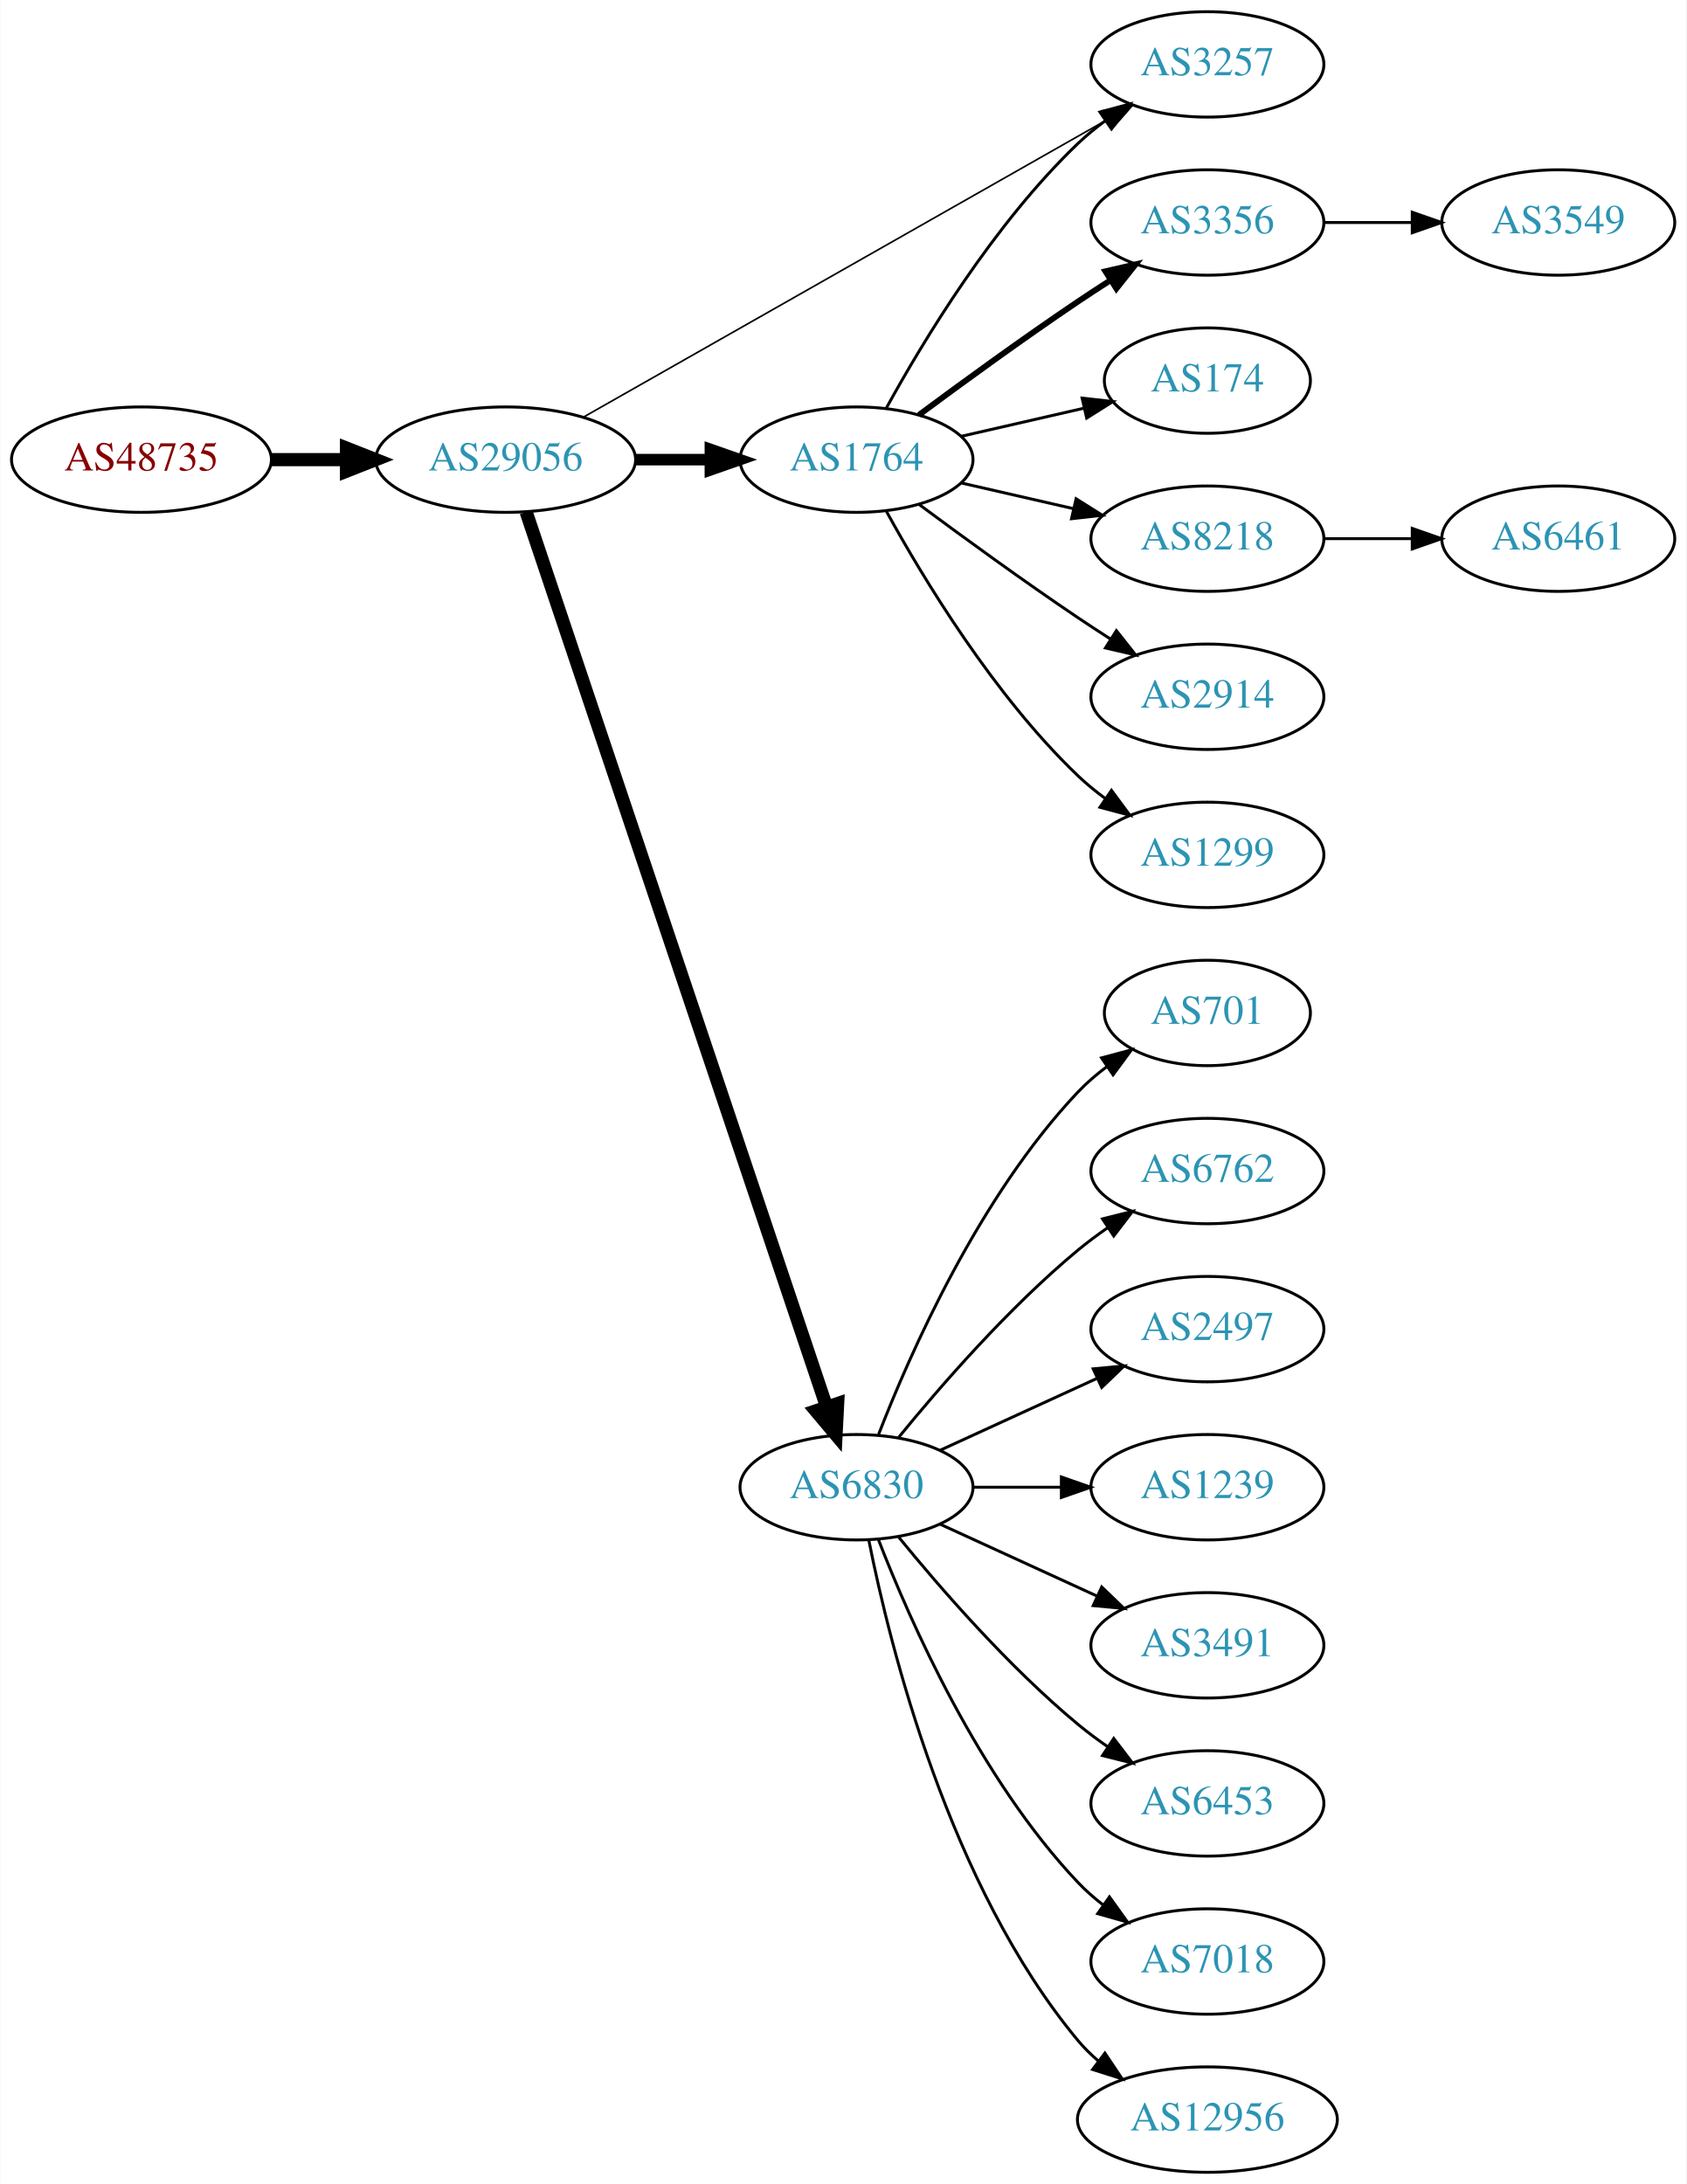
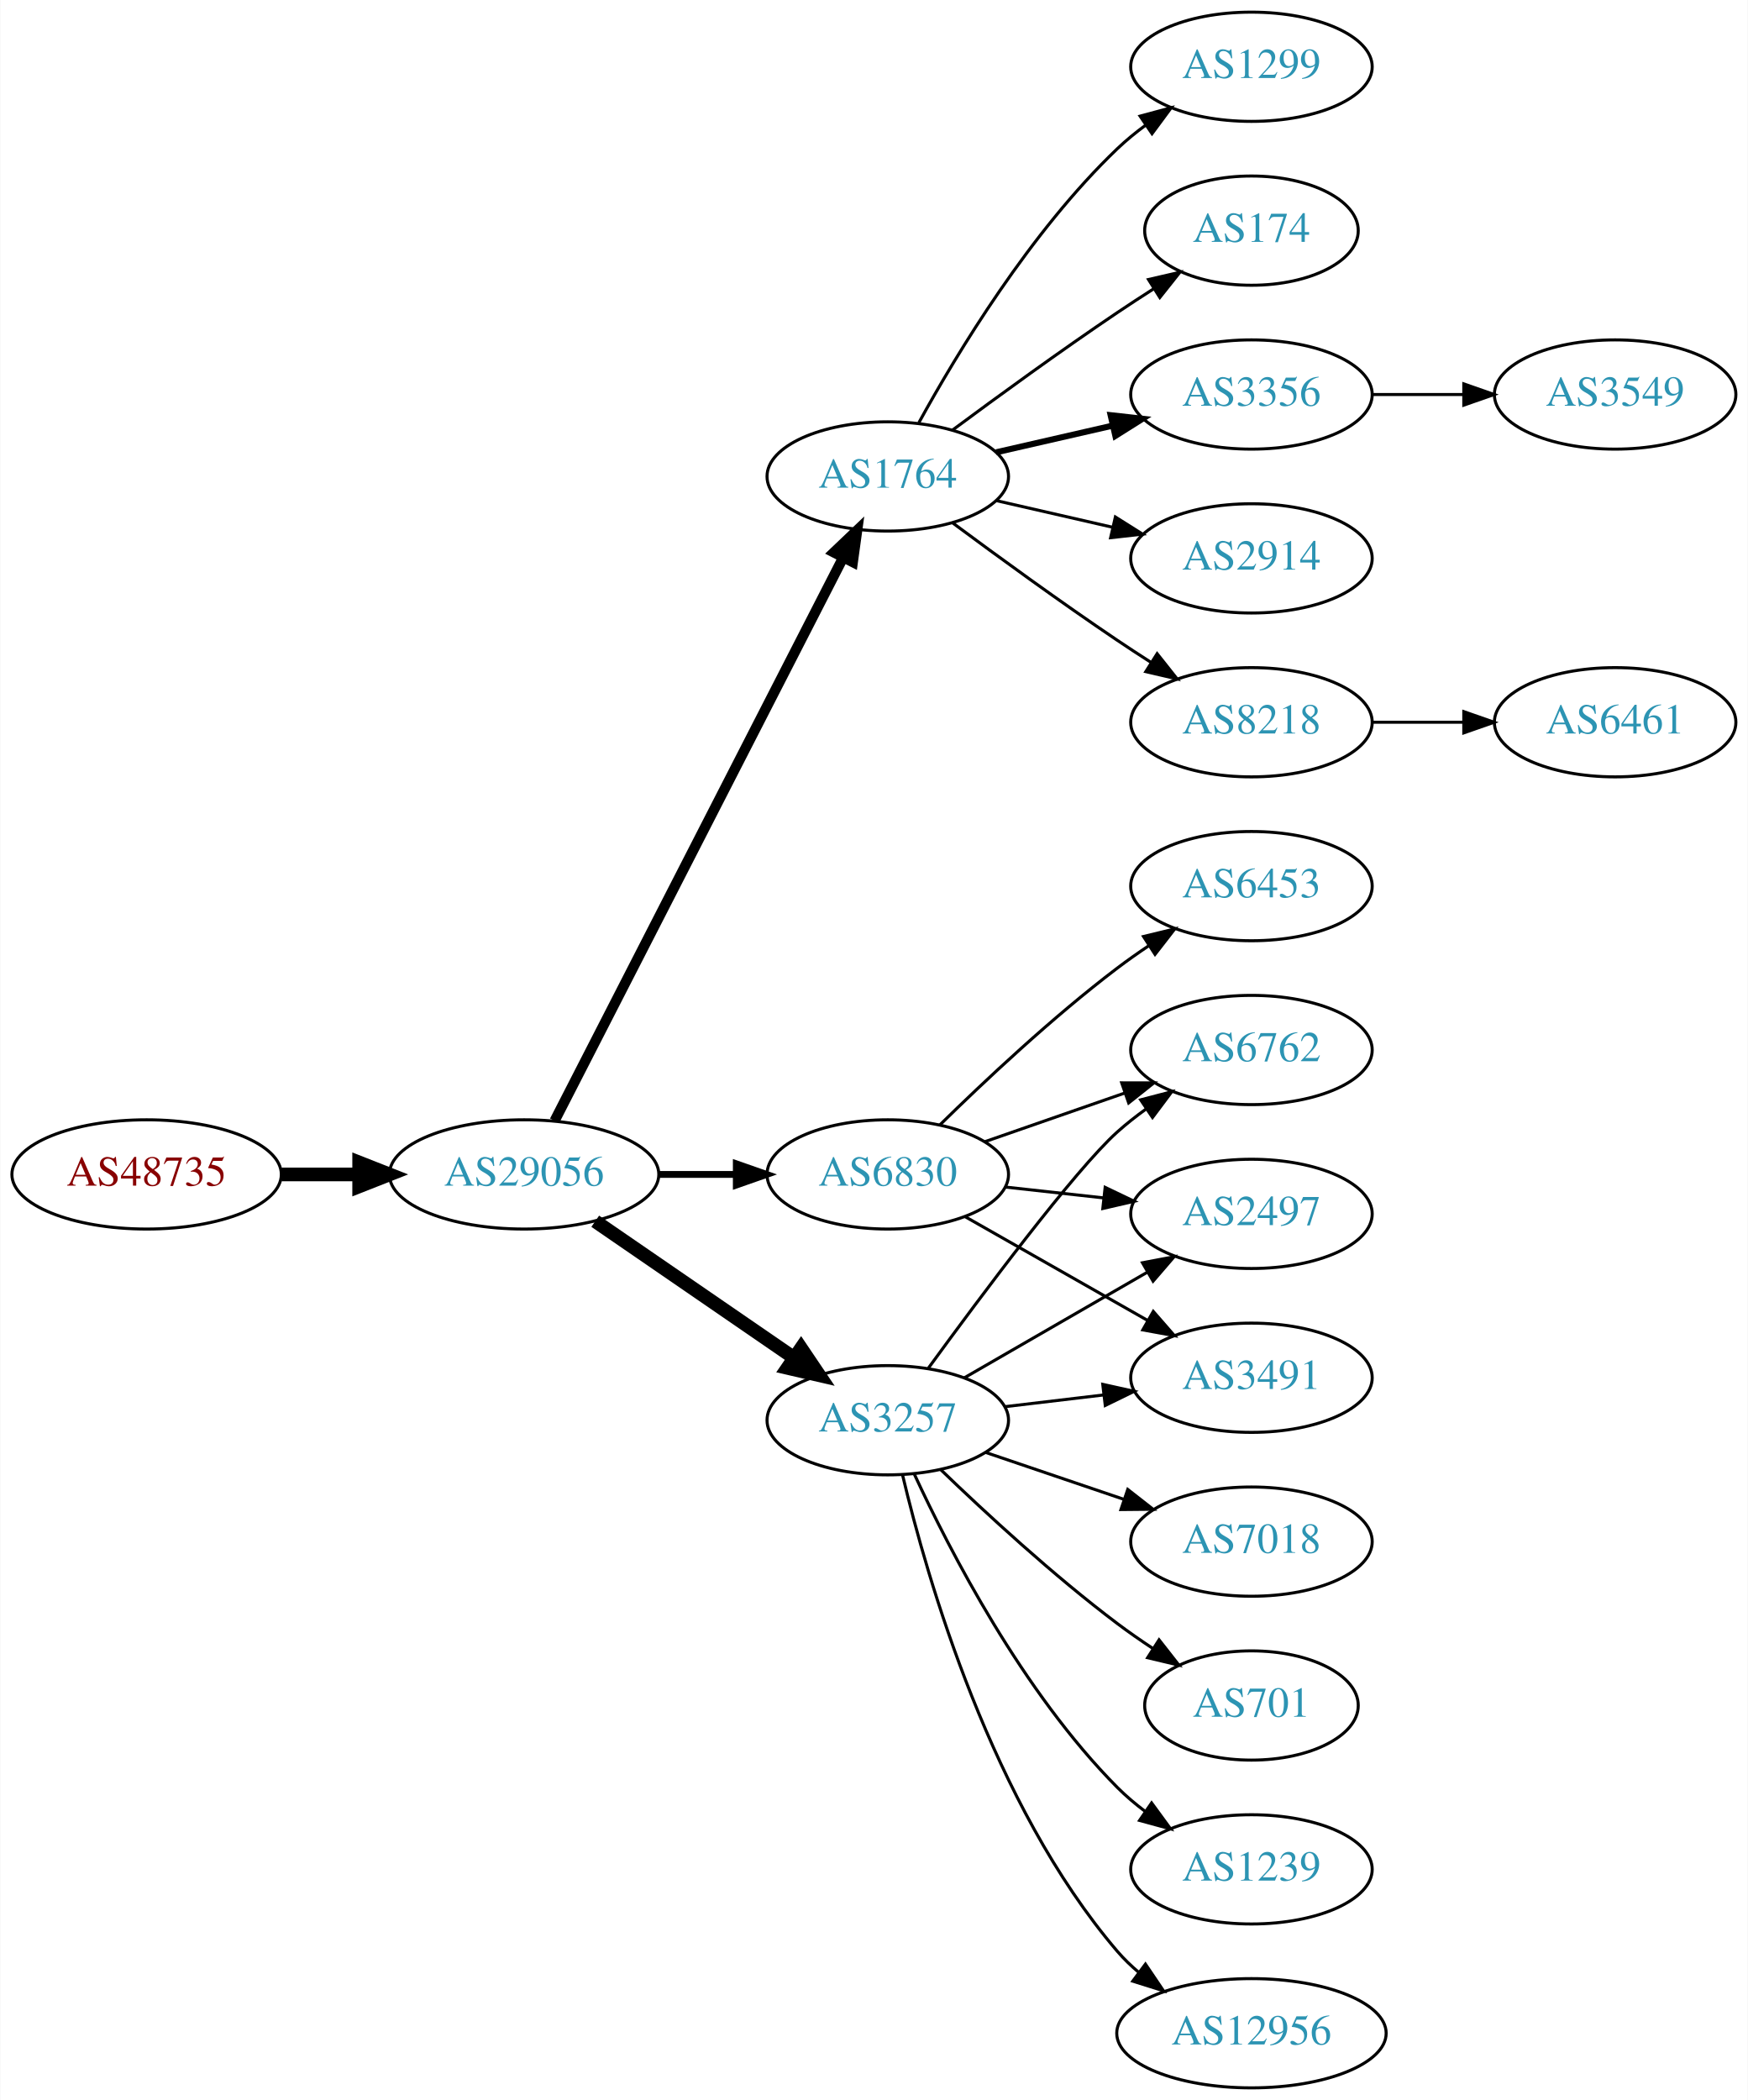
- <svg xmlns="http://www.w3.org/2000/svg" xmlns:xlink="http://www.w3.org/1999/xlink" width="576pt" height="746pt" viewBox="0.00 0.00 575.76 746.00">
-   <g id="graph0" class="graph" transform="scale(1 1) rotate(0) translate(4 742)">
-     <polygon fill="white" stroke="none" points="-4,4 -4,-742 571.762,-742 571.762,4 -4,4" />
+ <svg xmlns="http://www.w3.org/2000/svg" xmlns:xlink="http://www.w3.org/1999/xlink" width="576pt" height="692pt" viewBox="0.00 0.00 575.76 692.00">
+   <g id="graph0" class="graph" transform="scale(1 1) rotate(0) translate(4 688)">
+     <polygon fill="white" stroke="none" points="-4,4 -4,-688 571.762,-688 571.762,4 -4,4" />
    <g id="node1" class="node">
      <g id="a_node1">
        <a xlink:href="/asn/48735" xlink:title="AS48735 ~ DELTAAT-AT-AS [AT]">
-           <ellipse fill="#ffffff" stroke="black" cx="44.196" cy="-585" rx="44.393" ry="18" />
-           <text text-anchor="middle" x="44.196" y="-581.3" font-family="Times,serif" font-size="14.00" fill="#880000">AS48735</text>
+           <ellipse fill="#ffffff" stroke="black" cx="44.196" cy="-301" rx="44.393" ry="18" />
+           <text text-anchor="middle" x="44.196" y="-297.3" font-family="Times,serif" font-size="14.00" fill="#880000">AS48735</text>
        </a>
      </g>
    </g>
    <g id="node2" class="node">
      <g id="a_node2">
        <a xlink:href="/asn/29056" xlink:title="AS29056 ~ Citycom Telekommunikation GmbH [AT]">
-           <ellipse fill="#ffffff" stroke="black" cx="168.588" cy="-585" rx="44.393" ry="18" />
-           <text text-anchor="middle" x="168.588" y="-581.3" font-family="Times,serif" font-size="14.00" fill="#2c94b3">AS29056</text>
+           <ellipse fill="#ffffff" stroke="black" cx="168.588" cy="-301" rx="44.393" ry="18" />
+           <text text-anchor="middle" x="168.588" y="-297.3" font-family="Times,serif" font-size="14.00" fill="#2c94b3">AS29056</text>
        </a>
      </g>
    </g>
    <g id="edge1" class="edge">
-       <path fill="none" stroke="black" stroke-width="4.5" d="M88.692,-585C96.898,-585 105.569,-585 114.041,-585" />
-       <polygon fill="black" stroke="black" stroke-width="4.5" points="114.233,-588.938 124.233,-585 114.233,-581.063 114.233,-588.938" />
+       <path fill="none" stroke="black" stroke-width="4.5" d="M88.692,-301C96.898,-301 105.569,-301 114.041,-301" />
+       <polygon fill="black" stroke="black" stroke-width="4.5" points="114.233,-304.938 124.233,-301 114.233,-297.063 114.233,-304.938" />
    </g>
    <g id="node3" class="node">
      <g id="a_node3">
        <a xlink:href="/asn/1764" xlink:title="AS1764 ~ NEXTLAYER-AS [AT]">
-           <ellipse fill="#ffffff" stroke="black" cx="288.431" cy="-585" rx="39.794" ry="18" />
-           <text text-anchor="middle" x="288.431" y="-581.3" font-family="Times,serif" font-size="14.00" fill="#2c94b3">AS1764</text>
+           <ellipse fill="#ffffff" stroke="black" cx="288.431" cy="-531" rx="39.794" ry="18" />
+           <text text-anchor="middle" x="288.431" y="-527.3" font-family="Times,serif" font-size="14.00" fill="#2c94b3">AS1764</text>
        </a>
      </g>
    </g>
    <g id="edge2" class="edge">
-       <path fill="none" stroke="black" stroke-width="3.938" d="M212.799,-585C221.112,-585 229.875,-585 238.357,-585" />
-       <polygon fill="black" stroke="black" stroke-width="3.938" points="238.516,-588.5 248.516,-585 238.516,-581.5 238.516,-588.5" />
+       <path fill="none" stroke="black" stroke-width="3.375" d="M178.639,-318.666C199.161,-358.719 249.329,-456.634 273.698,-504.196" />
+       <polygon fill="black" stroke="black" stroke-width="3.375" points="270.674,-505.97 278.349,-513.274 276.904,-502.778 270.674,-505.97" />
    </g>
    <g id="node4" class="node">
      <g id="a_node4">
        <a xlink:href="/asn/6830" xlink:title="AS6830 ~ LGI-UPC [AT]">
-           <ellipse fill="#ffffff" stroke="black" cx="288.431" cy="-234" rx="39.794" ry="18" />
-           <text text-anchor="middle" x="288.431" y="-230.3" font-family="Times,serif" font-size="14.00" fill="#2c94b3">AS6830</text>
+           <ellipse fill="#ffffff" stroke="black" cx="288.431" cy="-301" rx="39.794" ry="18" />
+           <text text-anchor="middle" x="288.431" y="-297.3" font-family="Times,serif" font-size="14.00" fill="#2c94b3">AS6830</text>
        </a>
      </g>
    </g>
    <g id="edge3" class="edge">
-       <path fill="none" stroke="black" stroke-width="4.5" d="M175.594,-567.111C194.822,-509.84 254.958,-330.721 278.166,-261.597" />
-       <polygon fill="black" stroke="black" stroke-width="4.5" points="281.987,-262.586 281.437,-251.853 274.521,-260.079 281.987,-262.586" />
+       <path fill="none" stroke="black" stroke-width="2.25" d="M212.799,-301C221.112,-301 229.875,-301 238.357,-301" />
+       <polygon fill="black" stroke="black" stroke-width="2.25" points="238.516,-304.5 248.516,-301 238.516,-297.5 238.516,-304.5" />
    </g>
    <g id="node5" class="node">
      <g id="a_node5">
        <a xlink:href="/asn/3257" xlink:title="AS3257 ~ GTT [DE]">
-           <ellipse fill="#ffffff" stroke="black" cx="408.273" cy="-720" rx="39.794" ry="18" />
-           <text text-anchor="middle" x="408.273" y="-716.3" font-family="Times,serif" font-size="14.00" fill="#2c94b3">AS3257</text>
+           <ellipse fill="#ffffff" stroke="black" cx="288.431" cy="-220" rx="39.794" ry="18" />
+           <text text-anchor="middle" x="288.431" y="-216.3" font-family="Times,serif" font-size="14.00" fill="#2c94b3">AS3257</text>
        </a>
      </g>
    </g>
    <g id="edge4" class="edge">
-       <path fill="none" stroke="black" stroke-width="0.562" d="M195.025,-599.447C238.228,-623.986 325.92,-673.793 373.96,-701.079" />
-       <polygon fill="black" stroke="black" stroke-width="0.562" points="372.308,-704.166 382.732,-706.061 375.765,-698.079 372.308,-704.166" />
-     </g>
-     <g id="edge8" class="edge">
-       <path fill="none" stroke="black" d="M298.672,-602.713C311.218,-625.561 335.394,-665.611 364.077,-693 366.946,-695.739 370.134,-698.347 373.443,-700.785" />
-       <polygon fill="black" stroke="black" points="371.567,-703.742 381.803,-706.477 375.507,-697.956 371.567,-703.742" />
+       <path fill="none" stroke="black" stroke-width="4.5" d="M192.031,-285.574C210.612,-272.802 237.173,-254.545 257.553,-240.537" />
+       <polygon fill="black" stroke="black" stroke-width="4.5" points="259.856,-243.731 265.867,-234.822 255.396,-237.242 259.856,-243.731" />
    </g>
    <g id="node6" class="node">
      <g id="a_node6">
-         <a xlink:href="/asn/3356" xlink:title="AS3356 ~ Level 3 Parent, LLC [US]">
-           <ellipse fill="#ffffff" stroke="black" cx="408.273" cy="-666" rx="39.794" ry="18" />
-           <text text-anchor="middle" x="408.273" y="-662.3" font-family="Times,serif" font-size="14.00" fill="#2c94b3">AS3356</text>
+         <a xlink:href="/asn/8218" xlink:title="AS8218 ~ legacy Neotelecoms [FR]">
+           <ellipse fill="#ffffff" stroke="black" cx="408.273" cy="-450" rx="39.794" ry="18" />
+           <text text-anchor="middle" x="408.273" y="-446.3" font-family="Times,serif" font-size="14.00" fill="#2c94b3">AS8218</text>
        </a>
      </g>
    </g>
    <g id="edge5" class="edge">
-       <path fill="none" stroke="black" stroke-width="2" d="M309.761,-600.277C324.623,-611.304 345.368,-626.407 364.077,-639 367.626,-641.389 371.377,-643.839 375.125,-646.242" />
-       <polygon fill="black" stroke="black" stroke-width="2" points="373.451,-649.325 383.774,-651.712 377.193,-643.409 373.451,-649.325" />
+       <path fill="none" stroke="black" d="M309.761,-515.723C324.623,-504.696 345.368,-489.593 364.077,-477 367.626,-474.611 371.377,-472.161 375.125,-469.758" />
+       <polygon fill="black" stroke="black" points="377.193,-472.591 383.774,-464.288 373.451,-466.675 377.193,-472.591" />
    </g>
    <g id="node7" class="node">
      <g id="a_node7">
+         <a xlink:href="/asn/1299" xlink:title="AS1299 ~ Telia Carrier [EU]">
+           <ellipse fill="#ffffff" stroke="black" cx="408.273" cy="-666" rx="39.794" ry="18" />
+           <text text-anchor="middle" x="408.273" y="-662.3" font-family="Times,serif" font-size="14.00" fill="#2c94b3">AS1299</text>
+         </a>
+       </g>
+     </g>
+     <g id="edge6" class="edge">
+       <path fill="none" stroke="black" d="M298.672,-548.713C311.218,-571.561 335.394,-611.611 364.077,-639 366.946,-641.739 370.134,-644.347 373.443,-646.785" />
+       <polygon fill="black" stroke="black" points="371.567,-649.742 381.803,-652.477 375.507,-643.956 371.567,-649.742" />
+     </g>
+     <g id="node8" class="node">
+       <g id="a_node8">
        <a xlink:href="/asn/174" xlink:title="AS174 ~ Cogent Communications [US]">
          <ellipse fill="#ffffff" stroke="black" cx="408.273" cy="-612" rx="35.194" ry="18" />
          <text text-anchor="middle" x="408.273" y="-608.3" font-family="Times,serif" font-size="14.00" fill="#2c94b3">AS174</text>
        </a>
      </g>
    </g>
-     <g id="edge6" class="edge">
-       <path fill="none" stroke="black" d="M324.15,-592.955C337.243,-595.955 352.265,-599.396 365.906,-602.522" />
-       <polygon fill="black" stroke="black" points="365.484,-606.016 376.013,-604.838 367.047,-599.193 365.484,-606.016" />
-     </g>
-     <g id="node8" class="node">
-       <g id="a_node8">
-         <a xlink:href="/asn/8218" xlink:title="AS8218 ~ legacy Neotelecoms [FR]">
-           <ellipse fill="#ffffff" stroke="black" cx="408.273" cy="-558" rx="39.794" ry="18" />
-           <text text-anchor="middle" x="408.273" y="-554.3" font-family="Times,serif" font-size="14.00" fill="#2c94b3">AS8218</text>
-         </a>
-       </g>
-     </g>
    <g id="edge7" class="edge">
-       <path fill="none" stroke="black" d="M324.15,-577.045C336.15,-574.296 349.771,-571.175 362.463,-568.267" />
-       <polygon fill="black" stroke="black" points="363.429,-571.636 372.395,-565.991 361.866,-564.813 363.429,-571.636" />
+       <path fill="none" stroke="black" d="M309.761,-546.277C324.623,-557.304 345.368,-572.407 364.077,-585 367.895,-587.569 371.945,-590.21 375.975,-592.786" />
+       <polygon fill="black" stroke="black" points="374.344,-595.895 384.669,-598.271 378.079,-589.975 374.344,-595.895" />
    </g>
    <g id="node9" class="node">
      <g id="a_node9">
+         <a xlink:href="/asn/3356" xlink:title="AS3356 ~ Level 3 Parent, LLC [US]">
+           <ellipse fill="#ffffff" stroke="black" cx="408.273" cy="-558" rx="39.794" ry="18" />
+           <text text-anchor="middle" x="408.273" y="-554.3" font-family="Times,serif" font-size="14.00" fill="#2c94b3">AS3356</text>
+         </a>
+       </g>
+     </g>
+     <g id="edge8" class="edge">
+       <path fill="none" stroke="black" stroke-width="2" d="M324.15,-538.955C336.15,-541.704 349.771,-544.825 362.463,-547.733" />
+       <polygon fill="black" stroke="black" stroke-width="2" points="361.866,-551.187 372.395,-550.009 363.429,-544.364 361.866,-551.187" />
+     </g>
+     <g id="node10" class="node">
+       <g id="a_node10">
        <a xlink:href="/asn/2914" xlink:title="AS2914 ~ NTT America, Inc. [US]">
          <ellipse fill="#ffffff" stroke="black" cx="408.273" cy="-504" rx="39.794" ry="18" />
          <text text-anchor="middle" x="408.273" y="-500.3" font-family="Times,serif" font-size="14.00" fill="#2c94b3">AS2914</text>
        </a>
      </g>
    </g>
    <g id="edge9" class="edge">
-       <path fill="none" stroke="black" d="M309.761,-569.723C324.623,-558.696 345.368,-543.593 364.077,-531 367.626,-528.611 371.377,-526.161 375.125,-523.758" />
-       <polygon fill="black" stroke="black" points="377.193,-526.591 383.774,-518.288 373.451,-520.675 377.193,-526.591" />
-     </g>
-     <g id="node10" class="node">
-       <g id="a_node10">
-         <a xlink:href="/asn/1299" xlink:title="AS1299 ~ Telia Carrier [EU]">
-           <ellipse fill="#ffffff" stroke="black" cx="408.273" cy="-450" rx="39.794" ry="18" />
-           <text text-anchor="middle" x="408.273" y="-446.3" font-family="Times,serif" font-size="14.00" fill="#2c94b3">AS1299</text>
-         </a>
-       </g>
-     </g>
-     <g id="edge10" class="edge">
-       <path fill="none" stroke="black" d="M298.672,-567.287C311.218,-544.439 335.394,-504.389 364.077,-477 366.946,-474.261 370.134,-471.653 373.443,-469.215" />
-       <polygon fill="black" stroke="black" points="375.507,-472.044 381.803,-463.523 371.567,-466.258 375.507,-472.044" />
-     </g>
-     <g id="node11" class="node">
-       <g id="a_node11">
-         <a xlink:href="/asn/701" xlink:title="AS701 ~ UUNET [US]">
-           <ellipse fill="#ffffff" stroke="black" cx="408.273" cy="-396" rx="35.194" ry="18" />
-           <text text-anchor="middle" x="408.273" y="-392.3" font-family="Times,serif" font-size="14.00" fill="#2c94b3">AS701</text>
-         </a>
-       </g>
-     </g>
-     <g id="edge11" class="edge">
-       <path fill="none" stroke="black" d="M295.954,-251.994C306.704,-279.728 330.362,-333.429 364.077,-369 367.02,-372.105 370.394,-375.001 373.929,-377.655" />
-       <polygon fill="black" stroke="black" points="372.115,-380.654 382.348,-383.397 376.059,-374.871 372.115,-380.654" />
+       <path fill="none" stroke="black" d="M324.15,-523.045C336.15,-520.296 349.771,-517.175 362.463,-514.267" />
+       <polygon fill="black" stroke="black" points="363.429,-517.636 372.395,-511.991 361.866,-510.813 363.429,-517.636" />
    </g>
    <g id="node12" class="node">
      <g id="a_node12">
        <a xlink:href="/asn/6762" xlink:title="AS6762 ~ TELECOM ITALIA SPARKLE S.p.A. [IT]">
          <ellipse fill="#ffffff" stroke="black" cx="408.273" cy="-342" rx="39.794" ry="18" />
          <text text-anchor="middle" x="408.273" y="-338.3" font-family="Times,serif" font-size="14.00" fill="#2c94b3">AS6762</text>
        </a>
      </g>
    </g>
-     <g id="edge12" class="edge">
-       <path fill="none" stroke="black" d="M302.85,-251.065C316.964,-268.375 340.379,-295.345 364.077,-315 367.294,-317.668 370.794,-320.27 374.365,-322.741" />
-       <polygon fill="black" stroke="black" points="372.442,-325.666 382.721,-328.236 376.288,-319.817 372.442,-325.666" />
+     <g id="edge11" class="edge">
+       <path fill="none" stroke="black" d="M320.393,-311.772C334.489,-316.677 351.366,-322.548 366.479,-327.807" />
+       <polygon fill="black" stroke="black" points="365.514,-331.177 376.109,-331.157 367.815,-324.566 365.514,-331.177" />
    </g>
    <g id="node13" class="node">
      <g id="a_node13">
        <a xlink:href="/asn/2497" xlink:title="AS2497 ~ Internet Initiative Japan Inc. [JP]">
          <ellipse fill="#ffffff" stroke="black" cx="408.273" cy="-288" rx="39.794" ry="18" />
          <text text-anchor="middle" x="408.273" y="-284.3" font-family="Times,serif" font-size="14.00" fill="#2c94b3">AS2497</text>
        </a>
      </g>
    </g>
-     <g id="edge13" class="edge">
-       <path fill="none" stroke="black" d="M317.06,-246.661C333.017,-253.973 353.287,-263.261 370.57,-271.181" />
-       <polygon fill="black" stroke="black" points="369.269,-274.435 379.818,-275.419 372.185,-268.071 369.269,-274.435" />
+     <g id="edge12" class="edge">
+       <path fill="none" stroke="black" d="M327.041,-296.851C337.352,-295.713 348.669,-294.465 359.47,-293.274" />
+       <polygon fill="black" stroke="black" points="360.06,-296.73 369.616,-292.154 359.293,-289.772 360.06,-296.73" />
    </g>
    <g id="node14" class="node">
      <g id="a_node14">
-         <a xlink:href="/asn/1239" xlink:title="AS1239 ~ Sprint [US]">
-           <ellipse fill="#ffffff" stroke="black" cx="408.273" cy="-234" rx="39.794" ry="18" />
-           <text text-anchor="middle" x="408.273" y="-230.3" font-family="Times,serif" font-size="14.00" fill="#2c94b3">AS1239</text>
-         </a>
-       </g>
-     </g>
-     <g id="edge14" class="edge">
-       <path fill="none" stroke="black" d="M328.343,-234C337.897,-234 348.246,-234 358.209,-234" />
-       <polygon fill="black" stroke="black" points="358.402,-237.5 368.402,-234 358.402,-230.5 358.402,-237.5" />
+         <a xlink:href="/asn/6453" xlink:title="AS6453 ~ TATA COMMUNICATIONS (AMERICA) INC [US]">
+           <ellipse fill="#ffffff" stroke="black" cx="408.273" cy="-396" rx="39.794" ry="18" />
+           <text text-anchor="middle" x="408.273" y="-392.3" font-family="Times,serif" font-size="14.00" fill="#2c94b3">AS6453</text>
+         </a>
+       </g>
+     </g>
+     <g id="edge13" class="edge">
+       <path fill="none" stroke="black" d="M305.579,-317.296C320.216,-331.671 342.705,-352.795 364.077,-369 367.407,-371.525 370.979,-374.037 374.591,-376.456" />
+       <polygon fill="black" stroke="black" points="372.697,-379.399 382.994,-381.892 376.498,-373.522 372.697,-379.399" />
    </g>
    <g id="node15" class="node">
      <g id="a_node15">
        <a xlink:href="/asn/3491" xlink:title="AS3491 ~ PCCW Global, Inc. [US]">
-           <ellipse fill="#ffffff" stroke="black" cx="408.273" cy="-180" rx="39.794" ry="18" />
-           <text text-anchor="middle" x="408.273" y="-176.3" font-family="Times,serif" font-size="14.00" fill="#2c94b3">AS3491</text>
-         </a>
-       </g>
+           <ellipse fill="#ffffff" stroke="black" cx="408.273" cy="-234" rx="39.794" ry="18" />
+           <text text-anchor="middle" x="408.273" y="-230.3" font-family="Times,serif" font-size="14.00" fill="#2c94b3">AS3491</text>
+         </a>
+       </g>
+     </g>
+     <g id="edge14" class="edge">
+       <path fill="none" stroke="black" d="M313.848,-287.118C331.307,-277.191 355.008,-263.716 374.169,-252.822" />
+       <polygon fill="black" stroke="black" points="375.924,-255.85 382.888,-247.865 372.464,-249.765 375.924,-255.85" />
+     </g>
+     <g id="edge19" class="edge">
+       <path fill="none" stroke="black" d="M301.837,-237.209C319.18,-261.008 350.11,-302.457 364.077,-315 367.028,-317.65 370.27,-320.2 373.612,-322.604" />
+       <polygon fill="black" stroke="black" points="371.76,-325.576 382.012,-328.251 375.666,-319.767 371.76,-325.576" />
+     </g>
+     <g id="edge17" class="edge">
+       <path fill="none" stroke="black" d="M313.562,-233.925C331.002,-243.988 354.775,-257.707 374.013,-268.808" />
+       <polygon fill="black" stroke="black" points="372.358,-271.893 382.769,-273.86 375.857,-265.83 372.358,-271.893" />
    </g>
    <g id="edge15" class="edge">
-       <path fill="none" stroke="black" d="M317.06,-221.339C333.017,-214.027 353.287,-204.739 370.57,-196.819" />
-       <polygon fill="black" stroke="black" points="372.185,-199.929 379.818,-192.581 369.269,-193.565 372.185,-199.929" />
+       <path fill="none" stroke="black" d="M327.041,-224.468C337.352,-225.693 348.669,-227.038 359.47,-228.321" />
+       <polygon fill="black" stroke="black" points="359.273,-231.822 369.616,-229.526 360.099,-224.871 359.273,-231.822" />
    </g>
    <g id="node16" class="node">
      <g id="a_node16">
-         <a xlink:href="/asn/6453" xlink:title="AS6453 ~ TATA COMMUNICATIONS (AMERICA) INC [US]">
-           <ellipse fill="#ffffff" stroke="black" cx="408.273" cy="-126" rx="39.794" ry="18" />
-           <text text-anchor="middle" x="408.273" y="-122.3" font-family="Times,serif" font-size="14.00" fill="#2c94b3">AS6453</text>
+         <a xlink:href="/asn/12956" xlink:title="AS12956 ~ TELXIUS [ES]">
+           <ellipse fill="#ffffff" stroke="black" cx="408.273" cy="-18" rx="44.393" ry="18" />
+           <text text-anchor="middle" x="408.273" y="-14.3" font-family="Times,serif" font-size="14.00" fill="#2c94b3">AS12956</text>
        </a>
      </g>
    </g>
    <g id="edge16" class="edge">
-       <path fill="none" stroke="black" d="M302.85,-216.935C316.964,-199.625 340.379,-172.655 364.077,-153 367.294,-150.332 370.794,-147.73 374.365,-145.259" />
-       <polygon fill="black" stroke="black" points="376.288,-148.183 382.721,-139.764 372.442,-142.334 376.288,-148.183" />
+       <path fill="none" stroke="black" d="M293.301,-201.958C301.364,-167.92 322.744,-93.316 364.077,-45 366.204,-42.514 368.619,-40.182 371.194,-38.012" />
+       <polygon fill="black" stroke="black" points="373.341,-40.777 379.269,-31.996 369.159,-35.163 373.341,-40.777" />
    </g>
    <g id="node17" class="node">
      <g id="a_node17">
        <a xlink:href="/asn/7018" xlink:title="AS7018 ~ AT&amp;T Services, Inc. [US]">
-           <ellipse fill="#ffffff" stroke="black" cx="408.273" cy="-72" rx="39.794" ry="18" />
-           <text text-anchor="middle" x="408.273" y="-68.3" font-family="Times,serif" font-size="14.00" fill="#2c94b3">AS7018</text>
-         </a>
-       </g>
-     </g>
-     <g id="edge17" class="edge">
-       <path fill="none" stroke="black" d="M295.954,-216.006C306.704,-188.272 330.362,-134.571 364.077,-99 366.663,-96.272 369.581,-93.706 372.649,-91.323" />
-       <polygon fill="black" stroke="black" points="374.827,-94.07 380.997,-85.457 370.803,-88.342 374.827,-94.07" />
+           <ellipse fill="#ffffff" stroke="black" cx="408.273" cy="-180" rx="39.794" ry="18" />
+           <text text-anchor="middle" x="408.273" y="-176.3" font-family="Times,serif" font-size="14.00" fill="#2c94b3">AS7018</text>
+         </a>
+       </g>
+     </g>
+     <g id="edge18" class="edge">
+       <path fill="none" stroke="black" d="M320.701,-209.386C334.685,-204.639 351.355,-198.981 366.317,-193.902" />
+       <polygon fill="black" stroke="black" points="367.513,-197.192 375.857,-190.664 365.263,-190.564 367.513,-197.192" />
    </g>
    <g id="node18" class="node">
      <g id="a_node18">
-         <a xlink:href="/asn/12956" xlink:title="AS12956 ~ TELXIUS [ES]">
-           <ellipse fill="#ffffff" stroke="black" cx="408.273" cy="-18" rx="44.393" ry="18" />
-           <text text-anchor="middle" x="408.273" y="-14.3" font-family="Times,serif" font-size="14.00" fill="#2c94b3">AS12956</text>
-         </a>
-       </g>
-     </g>
-     <g id="edge18" class="edge">
-       <path fill="none" stroke="black" d="M292.629,-215.927C299.793,-179.859 320.067,-97.875 364.077,-45 366.171,-42.485 368.561,-40.133 371.119,-37.949" />
-       <polygon fill="black" stroke="black" points="373.27,-40.711 379.167,-31.909 369.068,-35.113 373.27,-40.711" />
+         <a xlink:href="/asn/701" xlink:title="AS701 ~ UUNET [US]">
+           <ellipse fill="#ffffff" stroke="black" cx="408.273" cy="-126" rx="35.194" ry="18" />
+           <text text-anchor="middle" x="408.273" y="-122.3" font-family="Times,serif" font-size="14.00" fill="#2c94b3">AS701</text>
+         </a>
+       </g>
+     </g>
+     <g id="edge20" class="edge">
+       <path fill="none" stroke="black" d="M305.908,-203.691C320.576,-189.551 342.926,-168.914 364.077,-153 367.754,-150.233 371.721,-147.476 375.708,-144.838" />
+       <polygon fill="black" stroke="black" points="377.827,-147.637 384.363,-139.299 374.053,-141.742 377.827,-147.637" />
    </g>
    <g id="node19" class="node">
      <g id="a_node19">
-         <a xlink:href="/asn/3549" xlink:title="AS3549 ~ Level 3 Parent, LLC [US]">
-           <ellipse fill="#ffffff" stroke="black" cx="528.116" cy="-666" rx="39.794" ry="18" />
-           <text text-anchor="middle" x="528.116" y="-662.3" font-family="Times,serif" font-size="14.00" fill="#2c94b3">AS3549</text>
-         </a>
-       </g>
-     </g>
-     <g id="edge19" class="edge">
-       <path fill="none" stroke="black" d="M448.186,-666C457.739,-666 468.089,-666 478.052,-666" />
-       <polygon fill="black" stroke="black" points="478.244,-669.5 488.244,-666 478.244,-662.5 478.244,-669.5" />
+         <a xlink:href="/asn/1239" xlink:title="AS1239 ~ Sprint [US]">
+           <ellipse fill="#ffffff" stroke="black" cx="408.273" cy="-72" rx="39.794" ry="18" />
+           <text text-anchor="middle" x="408.273" y="-68.3" font-family="Times,serif" font-size="14.00" fill="#2c94b3">AS1239</text>
+         </a>
+       </g>
+     </g>
+     <g id="edge21" class="edge">
+       <path fill="none" stroke="black" d="M297.174,-202.249C308.844,-177.007 332.928,-130.333 364.077,-99 366.873,-96.188 370.015,-93.532 373.296,-91.064" />
+       <polygon fill="black" stroke="black" points="375.366,-93.889 381.62,-85.336 371.398,-88.122 375.366,-93.889" />
+     </g>
+     <g id="node11" class="node">
+       <g id="a_node11">
+         <a xlink:href="/asn/6461" xlink:title="AS6461 ~ Zayo Bandwidth [US]">
+           <ellipse fill="#ffffff" stroke="black" cx="528.116" cy="-450" rx="39.794" ry="18" />
+           <text text-anchor="middle" x="528.116" y="-446.3" font-family="Times,serif" font-size="14.00" fill="#2c94b3">AS6461</text>
+         </a>
+       </g>
+     </g>
+     <g id="edge10" class="edge">
+       <path fill="none" stroke="black" d="M448.186,-450C457.739,-450 468.089,-450 478.052,-450" />
+       <polygon fill="black" stroke="black" points="478.244,-453.5 488.244,-450 478.244,-446.5 478.244,-453.5" />
    </g>
    <g id="node20" class="node">
      <g id="a_node20">
-         <a xlink:href="/asn/6461" xlink:title="AS6461 ~ Zayo Bandwidth [US]">
+         <a xlink:href="/asn/3549" xlink:title="AS3549 ~ Level 3 Parent, LLC [US]">
          <ellipse fill="#ffffff" stroke="black" cx="528.116" cy="-558" rx="39.794" ry="18" />
-           <text text-anchor="middle" x="528.116" y="-554.3" font-family="Times,serif" font-size="14.00" fill="#2c94b3">AS6461</text>
-         </a>
-       </g>
-     </g>
-     <g id="edge20" class="edge">
+           <text text-anchor="middle" x="528.116" y="-554.3" font-family="Times,serif" font-size="14.00" fill="#2c94b3">AS3549</text>
+         </a>
+       </g>
+     </g>
+     <g id="edge22" class="edge">
      <path fill="none" stroke="black" d="M448.186,-558C457.739,-558 468.089,-558 478.052,-558" />
      <polygon fill="black" stroke="black" points="478.244,-561.5 488.244,-558 478.244,-554.5 478.244,-561.5" />
    </g>
  </g>
</svg>
